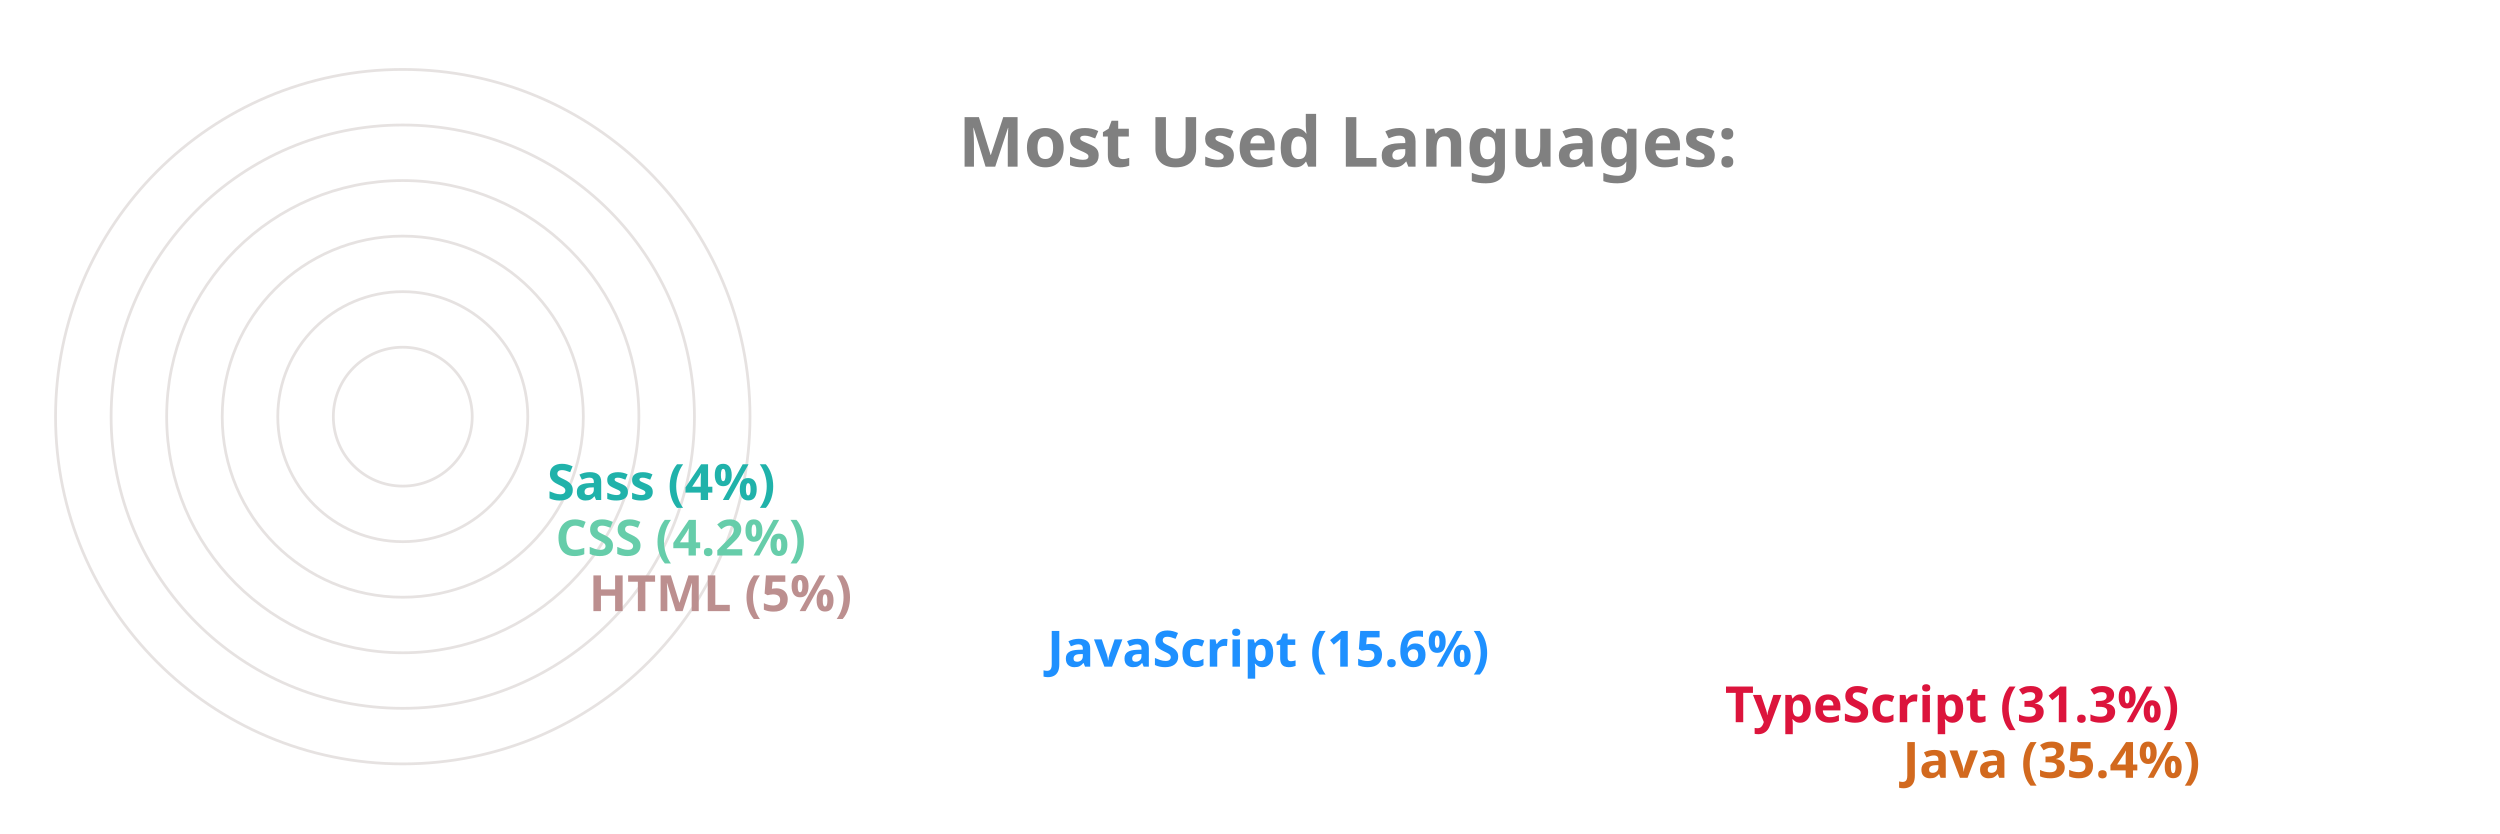
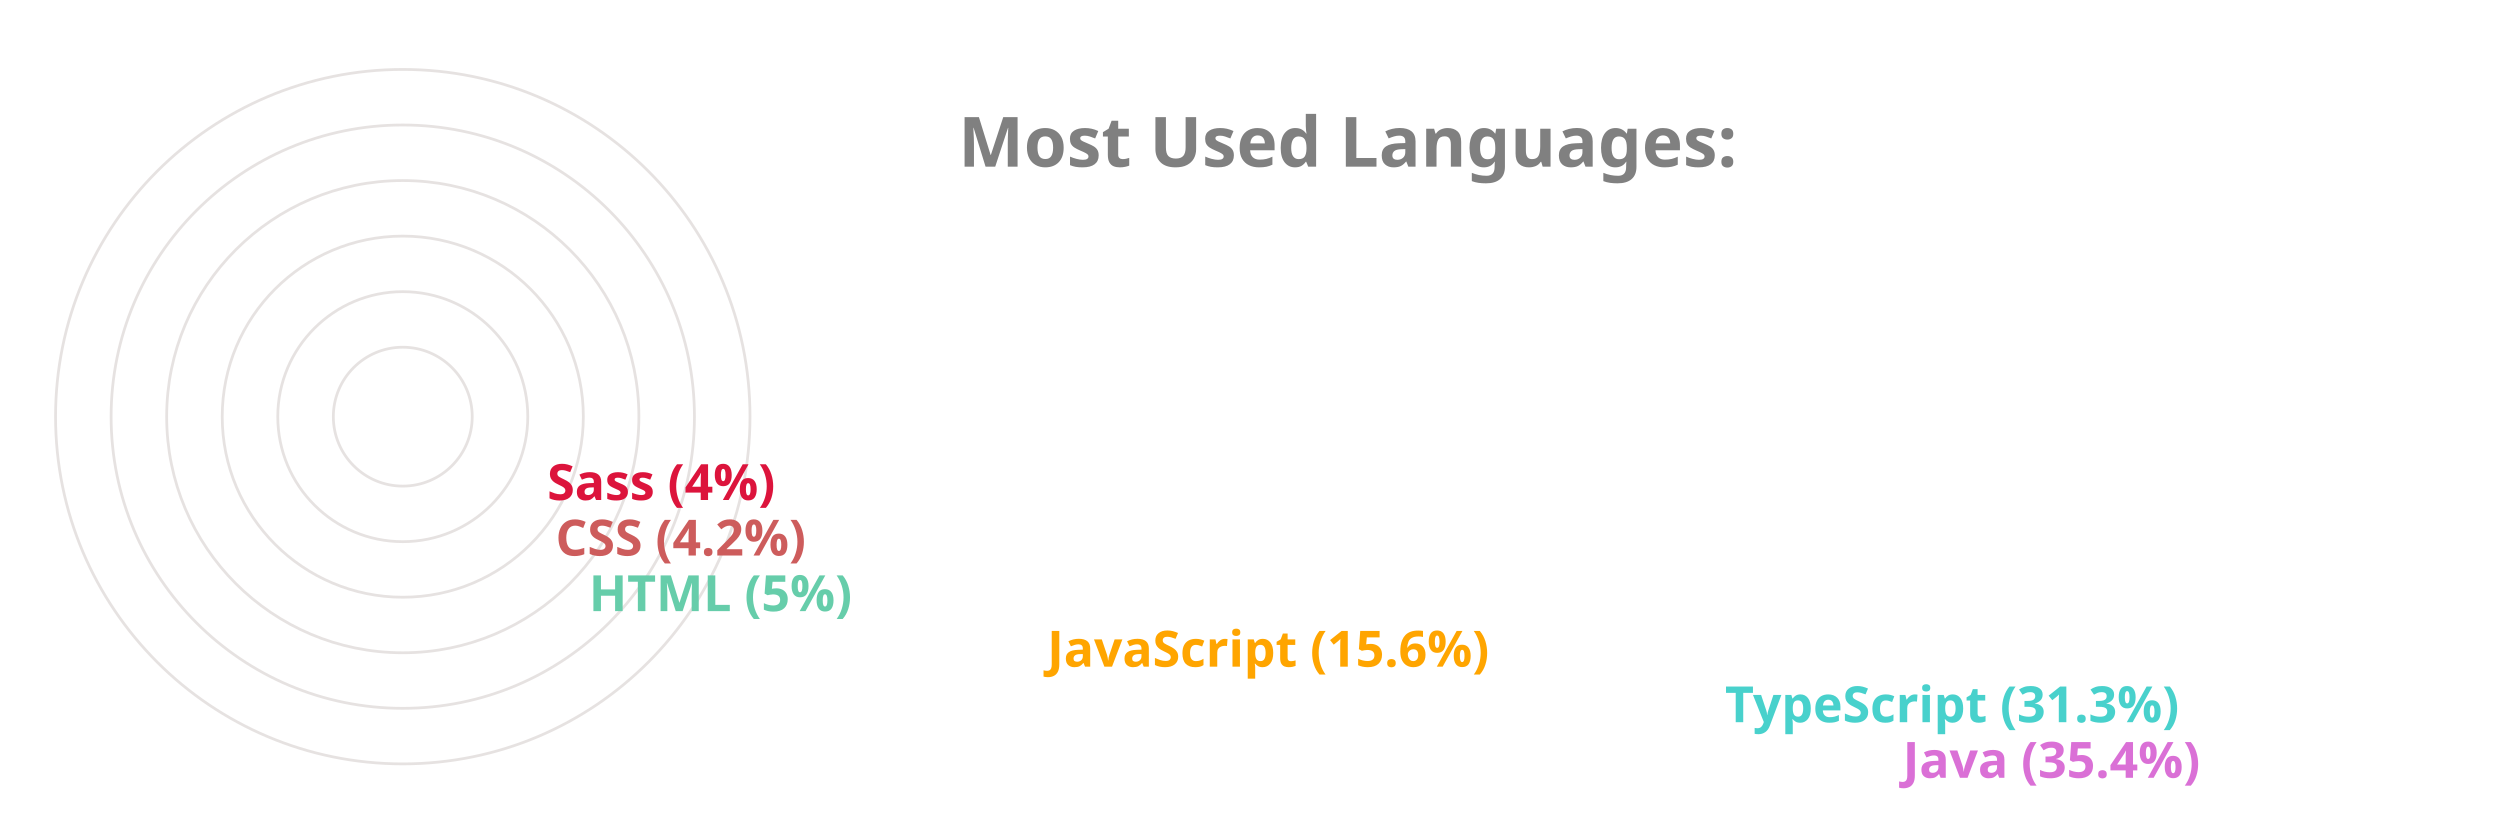
<svg xmlns="http://www.w3.org/2000/svg" viewBox="0 0 650 300" height="200px" width="600px">
  <style>
		.label {
			font: bold 25px sans-serif;
			color: #404040;
			-webkit-text-stroke: 1px white;
	  	}
		.name {
			font: bold 18px sans-serif;
			color: #404040;
	  	}

		.line {
			stroke-dasharray: 1000;
			stroke-dashoffset: 1000;
			animation: dash 3.5s ease-in-out forwards;	
			animation-iteration-count: infinite;
			animation-direction: alternate-reverse;
		}

		.path {
			stroke-dasharray: 1000;
			stroke-dashoffset: 1000;
			animation: dash 3.5s ease-in-out forwards;	
			animation-iteration-count: infinite;
			animation-direction: alternate-reverse;
		}
		  
		@keyframes dash {
			to {
				stroke-dashoffset: 0;
			}
		}

	</style>
  <g stroke="#E6E2E1" fill="none" stroke-width="1">
    <circle cx="20" cy="150" r="125" />
    <circle cx="20" cy="150" r="105" />
    <circle cx="20" cy="150" r="85" />
    <circle cx="20" cy="150" r="65" />
    <circle cx="20" cy="150" r="45" />
    <circle cx="20" cy="150" r="25" />
  </g>
  <g fill="none" stroke-width="20" class="line">
-     <line x2="550" y2="275" x1="20" y1="275" stroke="Chocolate" />
-     <line x2="486" y2="255" x1="20" y1="255" stroke="Crimson" />
-     <line x2="242" y2="235" x1="20" y1="235" stroke="DodgerBlue" />
-     <line x2="77" y2="215" x1="20" y1="215" stroke="RosyBrown" />
-     <line x2="65" y2="195" x1="20" y1="195" stroke="MediumAquaMarine" />
-     <line x2="62" y2="175" x1="20" y1="175" stroke="LightSeaGreen" />
+     <line x2="550" y2="275" x1="20" y1="275" stroke="Orchid" />
+     <line x2="486" y2="255" x1="20" y1="255" stroke="MediumTurquoise" />
+     <line x2="242" y2="235" x1="20" y1="235" stroke="Orange" />
+     <line x2="77" y2="215" x1="20" y1="215" stroke="MediumAquaMarine" />
+     <line x2="65" y2="195" x1="20" y1="195" stroke="IndianRed" />
+     <line x2="62" y2="175" x1="20" y1="175" stroke="Crimson" />
  </g>
  <g fill="none" stroke-width="20" stroke-linecap="round" class="path">
-     <path d="M 20 275 A 125 125 45 0 1 -82 78" stroke="Chocolate" />
-     <path d="M 20 255 A 105 105 45 0 1 -70 95" stroke="Crimson" />
-     <path d="M 20 235 A 85 85 45 0 1 -61 126" stroke="DodgerBlue" />
-     <path d="M 20 215 A 65 65 45 0 1 -44 144" stroke="RosyBrown" />
-     <path d="M 20 195 A 45 45 45 0 1 -24 146" stroke="MediumAquaMarine" />
-     <path d="M 20 175 A 25 25 45 0 1 -4 148" stroke="LightSeaGreen" />
+     <path d="M 20 275 A 125 125 45 0 1 -82 78" stroke="Orchid" />
+     <path d="M 20 255 A 105 105 45 0 1 -70 95" stroke="MediumTurquoise" />
+     <path d="M 20 235 A 85 85 45 0 1 -61 126" stroke="Orange" />
+     <path d="M 20 215 A 65 65 45 0 1 -44 144" stroke="MediumAquaMarine" />
+     <path d="M 20 195 A 45 45 45 0 1 -24 146" stroke="IndianRed" />
+     <path d="M 20 175 A 25 25 45 0 1 -4 148" stroke="Crimson" />
  </g>
  <g class="name">
-     <text x="560" y="280" fill="Chocolate">Java (35.4%)</text>
-     <text x="496" y="260" fill="Crimson">TypeScript (31.3%)</text>
-     <text x="252" y="240" fill="DodgerBlue">JavaScript (15.6%)</text>
-     <text x="87" y="220" fill="RosyBrown">HTML (5%)</text>
-     <text x="75" y="200" fill="MediumAquaMarine">CSS (4.2%)</text>
-     <text x="72" y="180" fill="LightSeaGreen">Sass (4%)</text>
+     <text x="560" y="280" fill="Orchid">Java (35.4%)</text>
+     <text x="496" y="260" fill="MediumTurquoise">TypeScript (31.3%)</text>
+     <text x="252" y="240" fill="Orange">JavaScript (15.6%)</text>
+     <text x="87" y="220" fill="MediumAquaMarine">HTML (5%)</text>
+     <text x="75" y="200" fill="IndianRed">CSS (4.2%)</text>
+     <text x="72" y="180" fill="Crimson">Sass (4%)</text>
  </g>
  <g class="label">
    <text x="220" y="60" fill="grey">Most Used Languages:</text>
  </g>
</svg>
